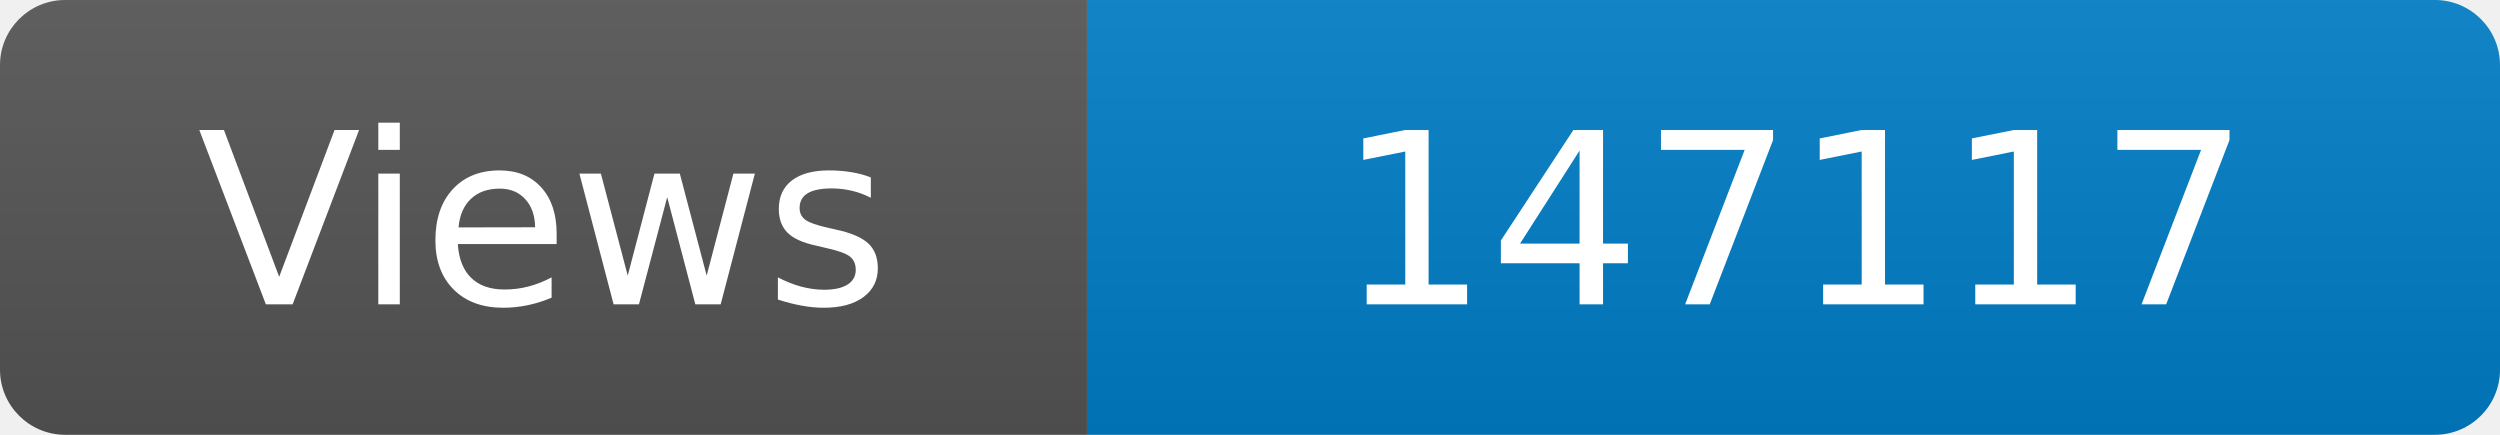
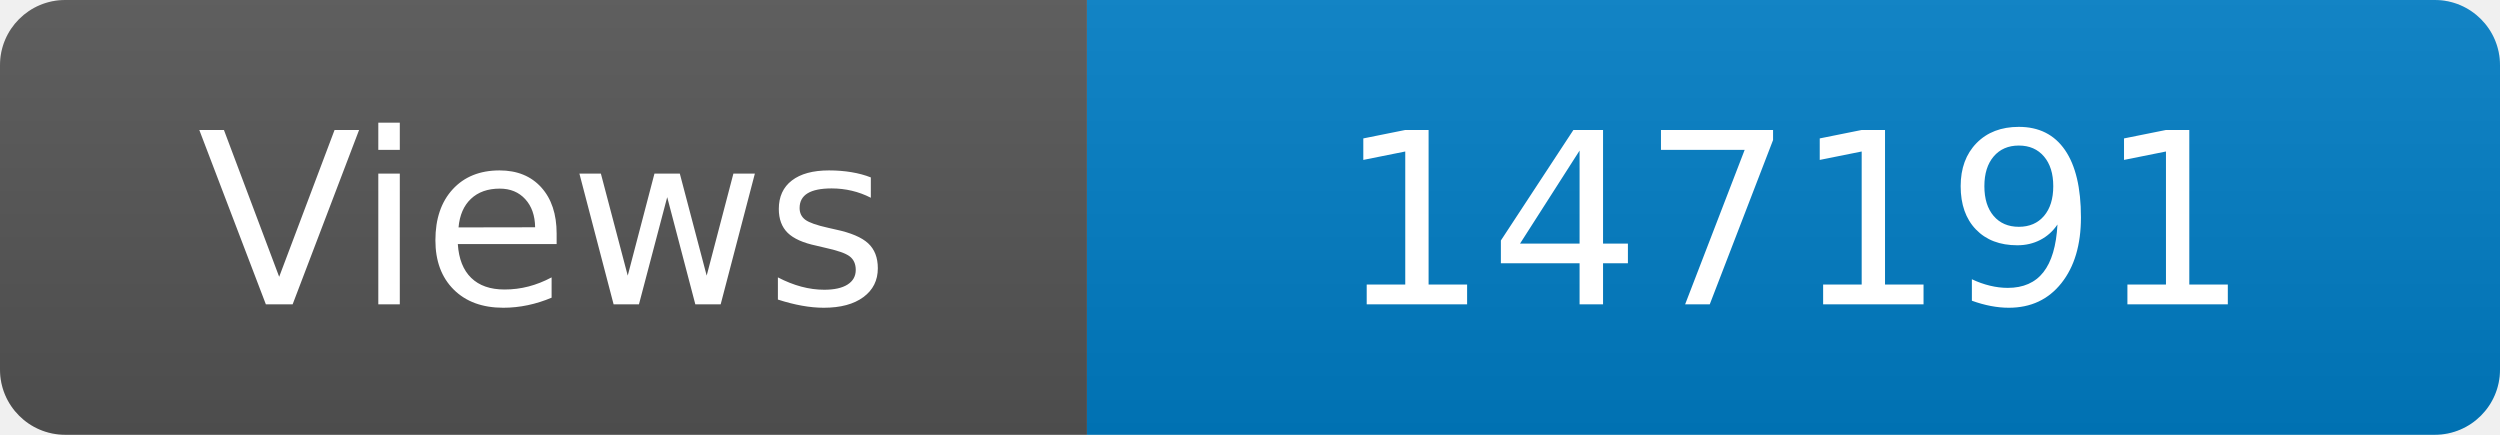
<svg xmlns="http://www.w3.org/2000/svg" width="115" height="20" role="img" aria-label="Maintained?: yes">
  <linearGradient id="s" x2="0" y2="100%">
    <stop offset="0" stop-color="#bbb" stop-opacity=".1" />
    <stop offset="1" stop-opacity=".1" />
  </linearGradient>
  <clipPath id="r">
    <rect width="115" height="20" rx="3" fill="#fff" />
  </clipPath>
  <g clip-path="url(#r)">
    <rect width="50" height="20" fill="#555" />
    <rect x="50" width="160" height="20" fill="#007ec6" />
    <rect width="115" height="20" fill="url(#s)" />
  </g>
  <g fill="#fff" text-anchor="middle" font-family="Verdana,Geneva,DejaVu Sans,sans-serif" font-size="110">
    <text x="250" y="140" transform="scale(.1)" fill="#fff">Views</text>
-     <text x="825" y="140" transform="scale(.1)" fill="#fff">147117</text>
+     <text x="825" y="140" transform="scale(.1)" fill="#fff">147191</text>
  </g>
</svg>
